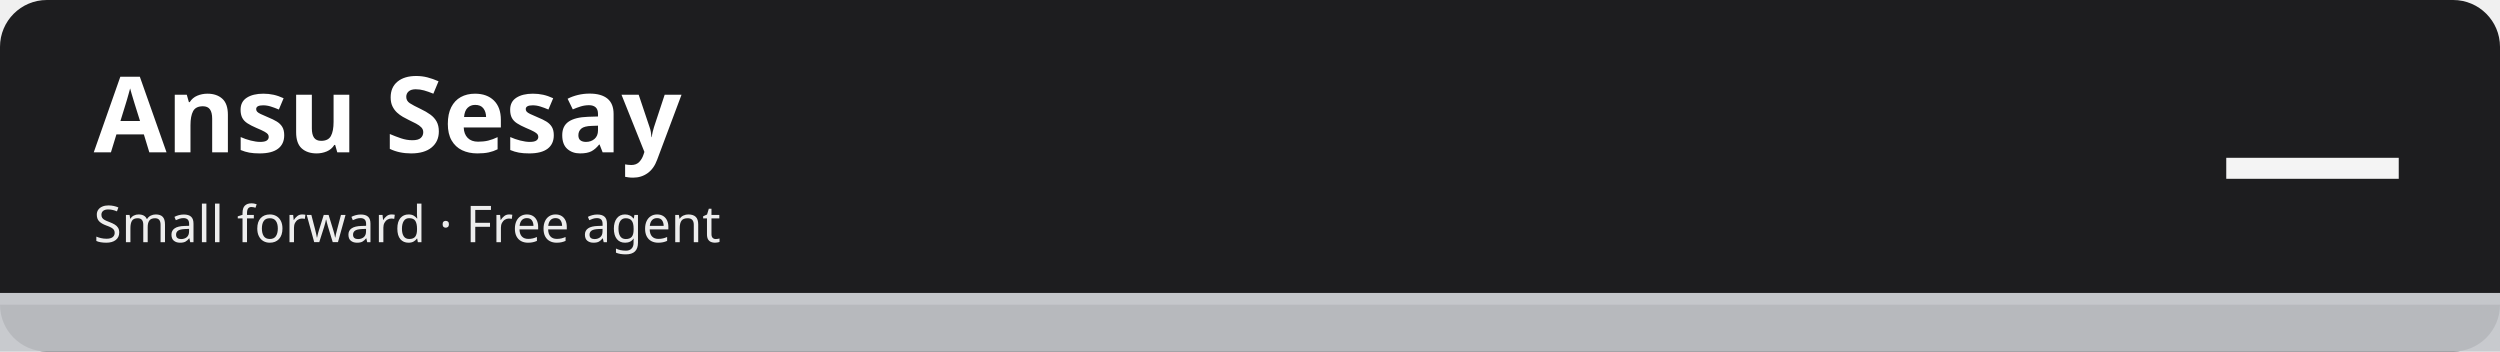
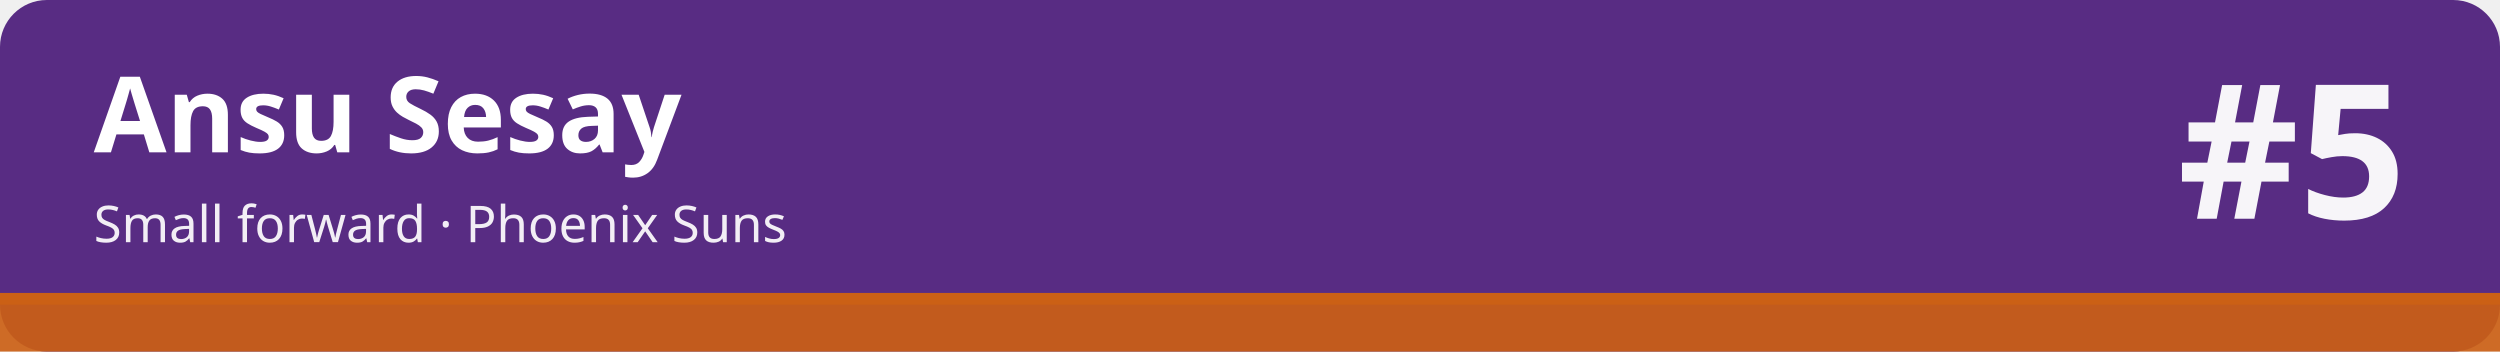
<svg xmlns="http://www.w3.org/2000/svg" width="1280" height="180" viewBox="0 0 1280 180" role="img" aria-labelledby="t d">
-   <rect width="1280" height="180" rx="24" fill="#1d1d1f" />
-   <rect x="0" y="150" width="1280" height="30" fill="#c5c7cb" fill-opacity=".92" />
-   <rect x="0" y="150" width="1280" height="6" fill="#c5c7cb" />
+   <rect width="1280" height="180" rx="24" fill="#582c83" />
+   <rect x="0" y="150" width="1280" height="30" fill="#cb6015" fill-opacity=".92" />
+   <rect x="0" y="150" width="1280" height="6" fill="#cb6015" />
  <text x="48" y="78" font-family="sans-serif" font-size="54" font-weight="700" fill="#ffffff">Ansu Sesay</text>
-   <text x="48" y="124" font-family="sans-serif" font-size="26" fill="#ffffff" fill-opacity=".92">Small forward · Free agent</text>
-   <text x="1232" y="112" font-family="sans-serif" font-size="96" font-weight="800" fill="#ffffff" fill-opacity=".95" text-anchor="end">—</text>
+   <text x="48" y="124" font-family="sans-serif" font-size="26" fill="#ffffff" fill-opacity=".92">Small forward · Phoenix Suns</text>
+   <text x="1232" y="112" font-family="sans-serif" font-size="96" font-weight="800" fill="#ffffff" fill-opacity=".95" text-anchor="end">#5</text>
</svg>
